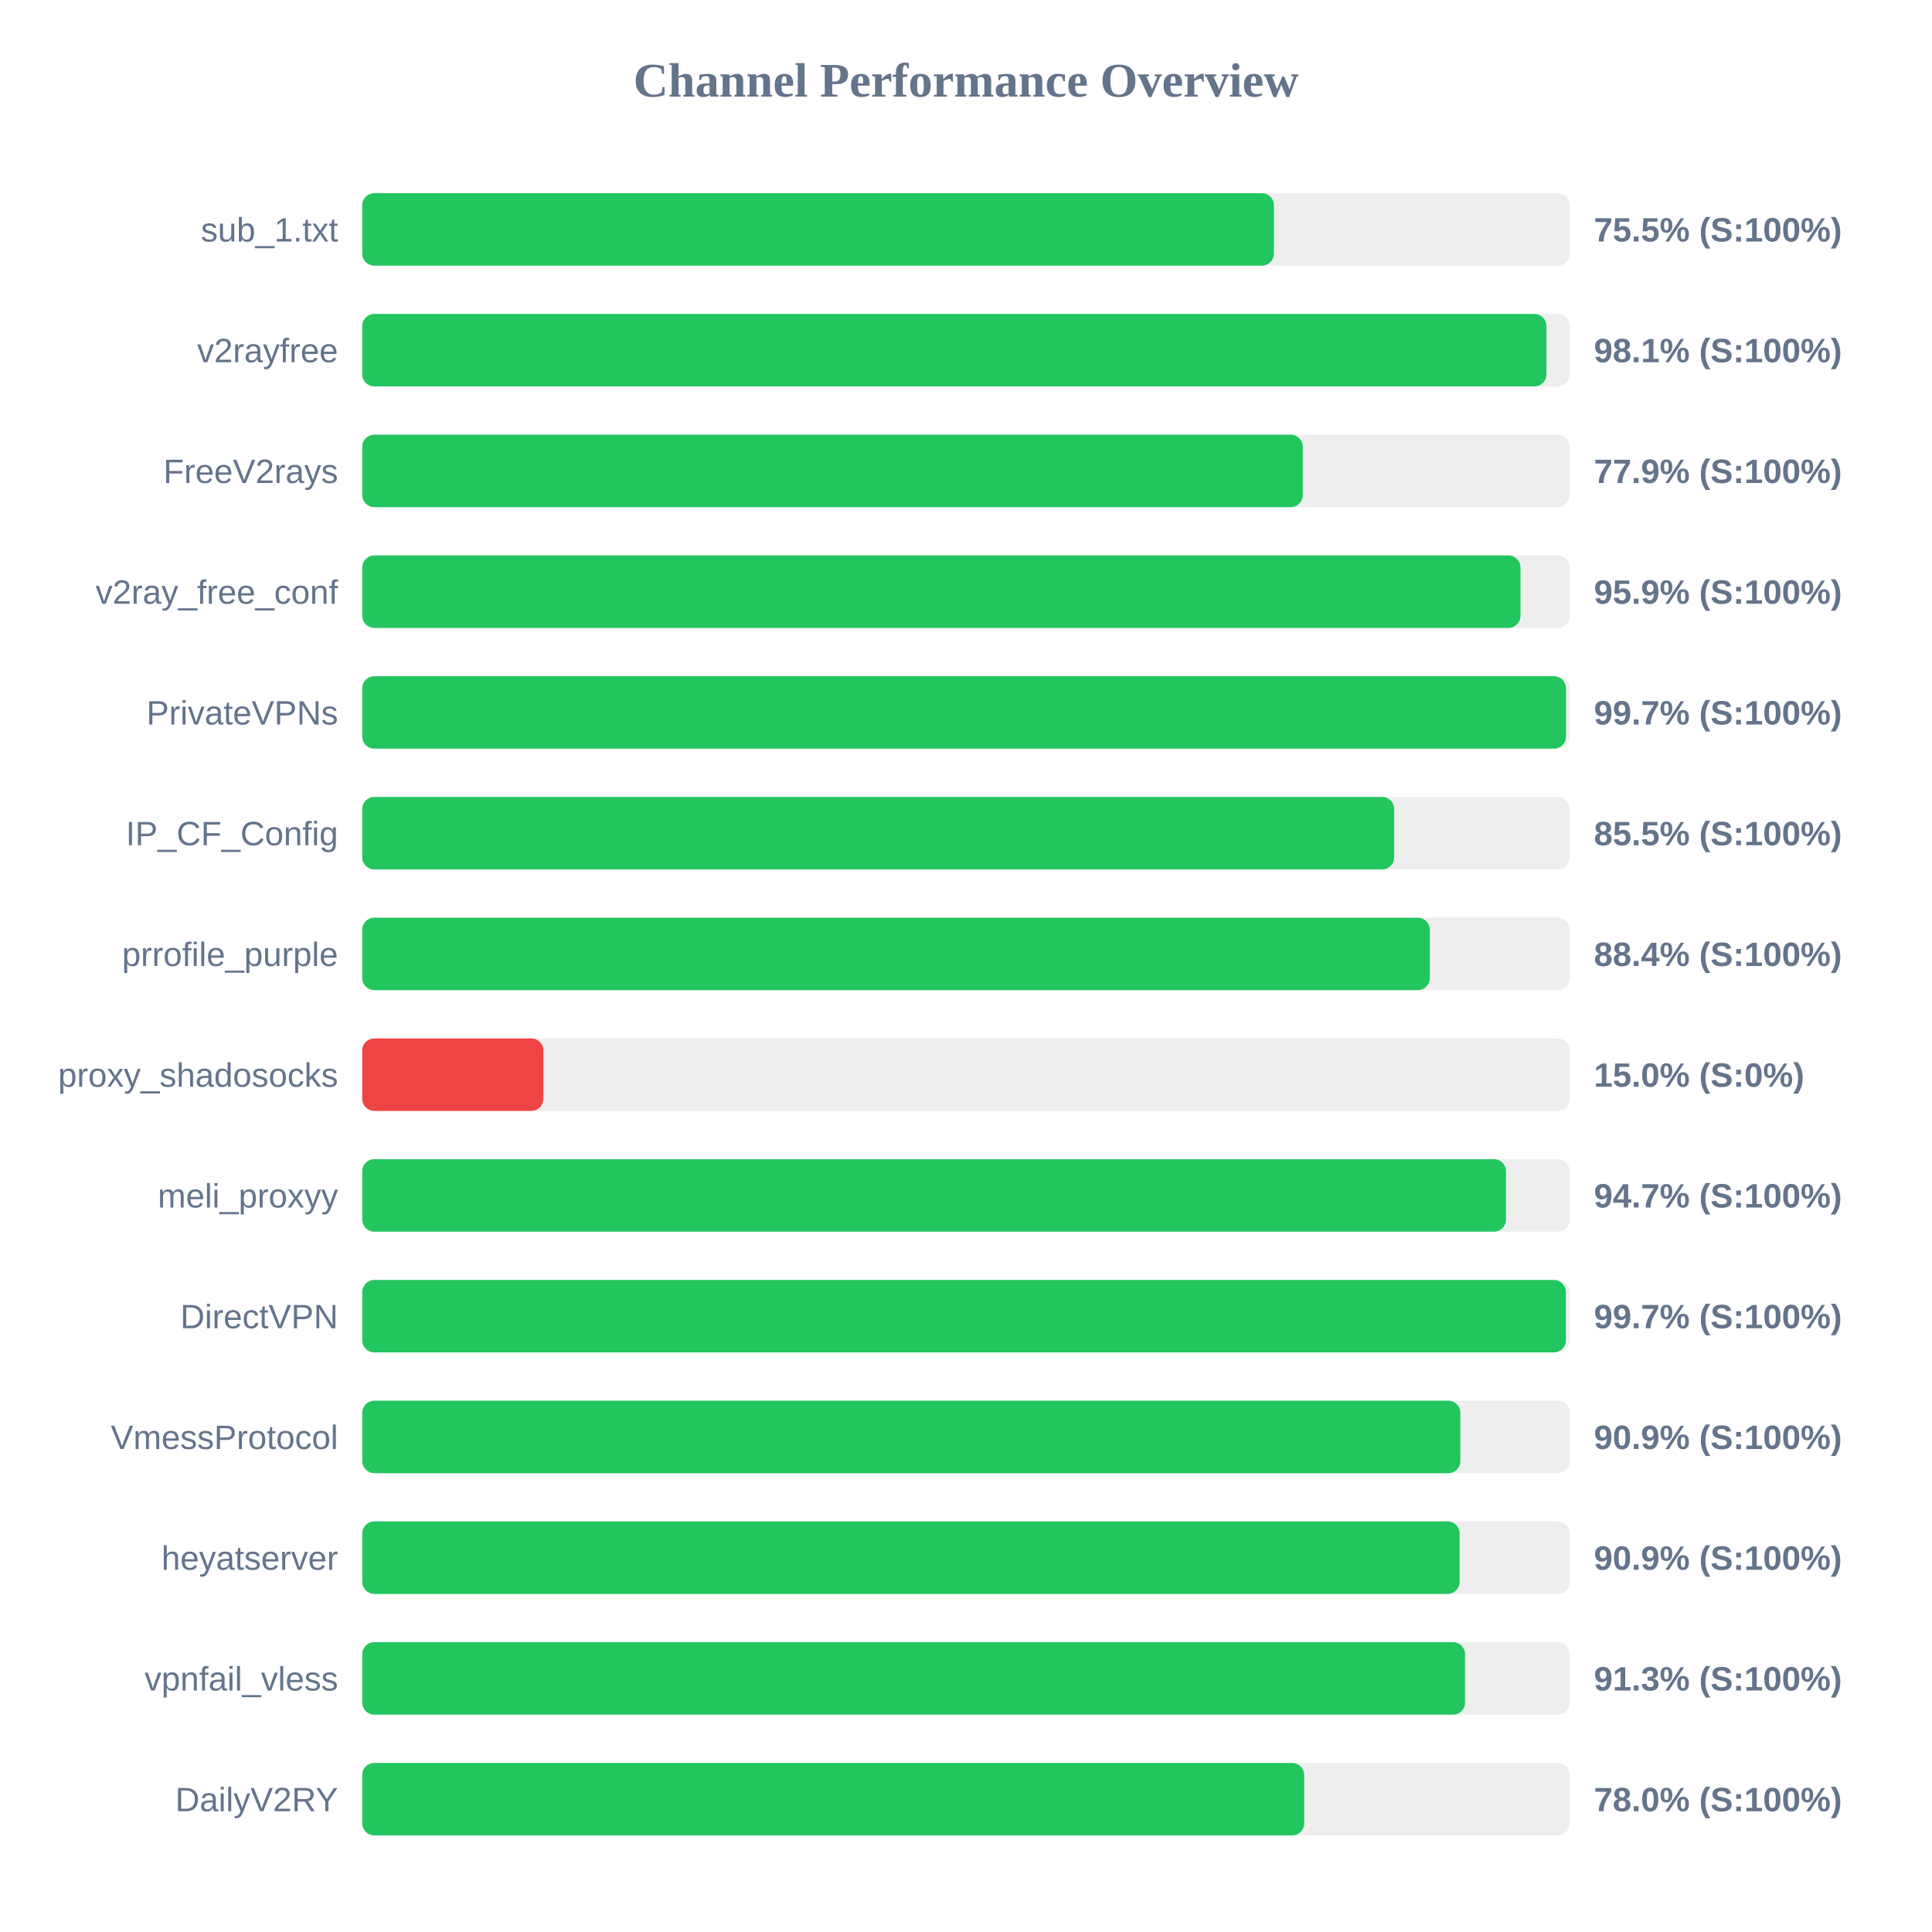
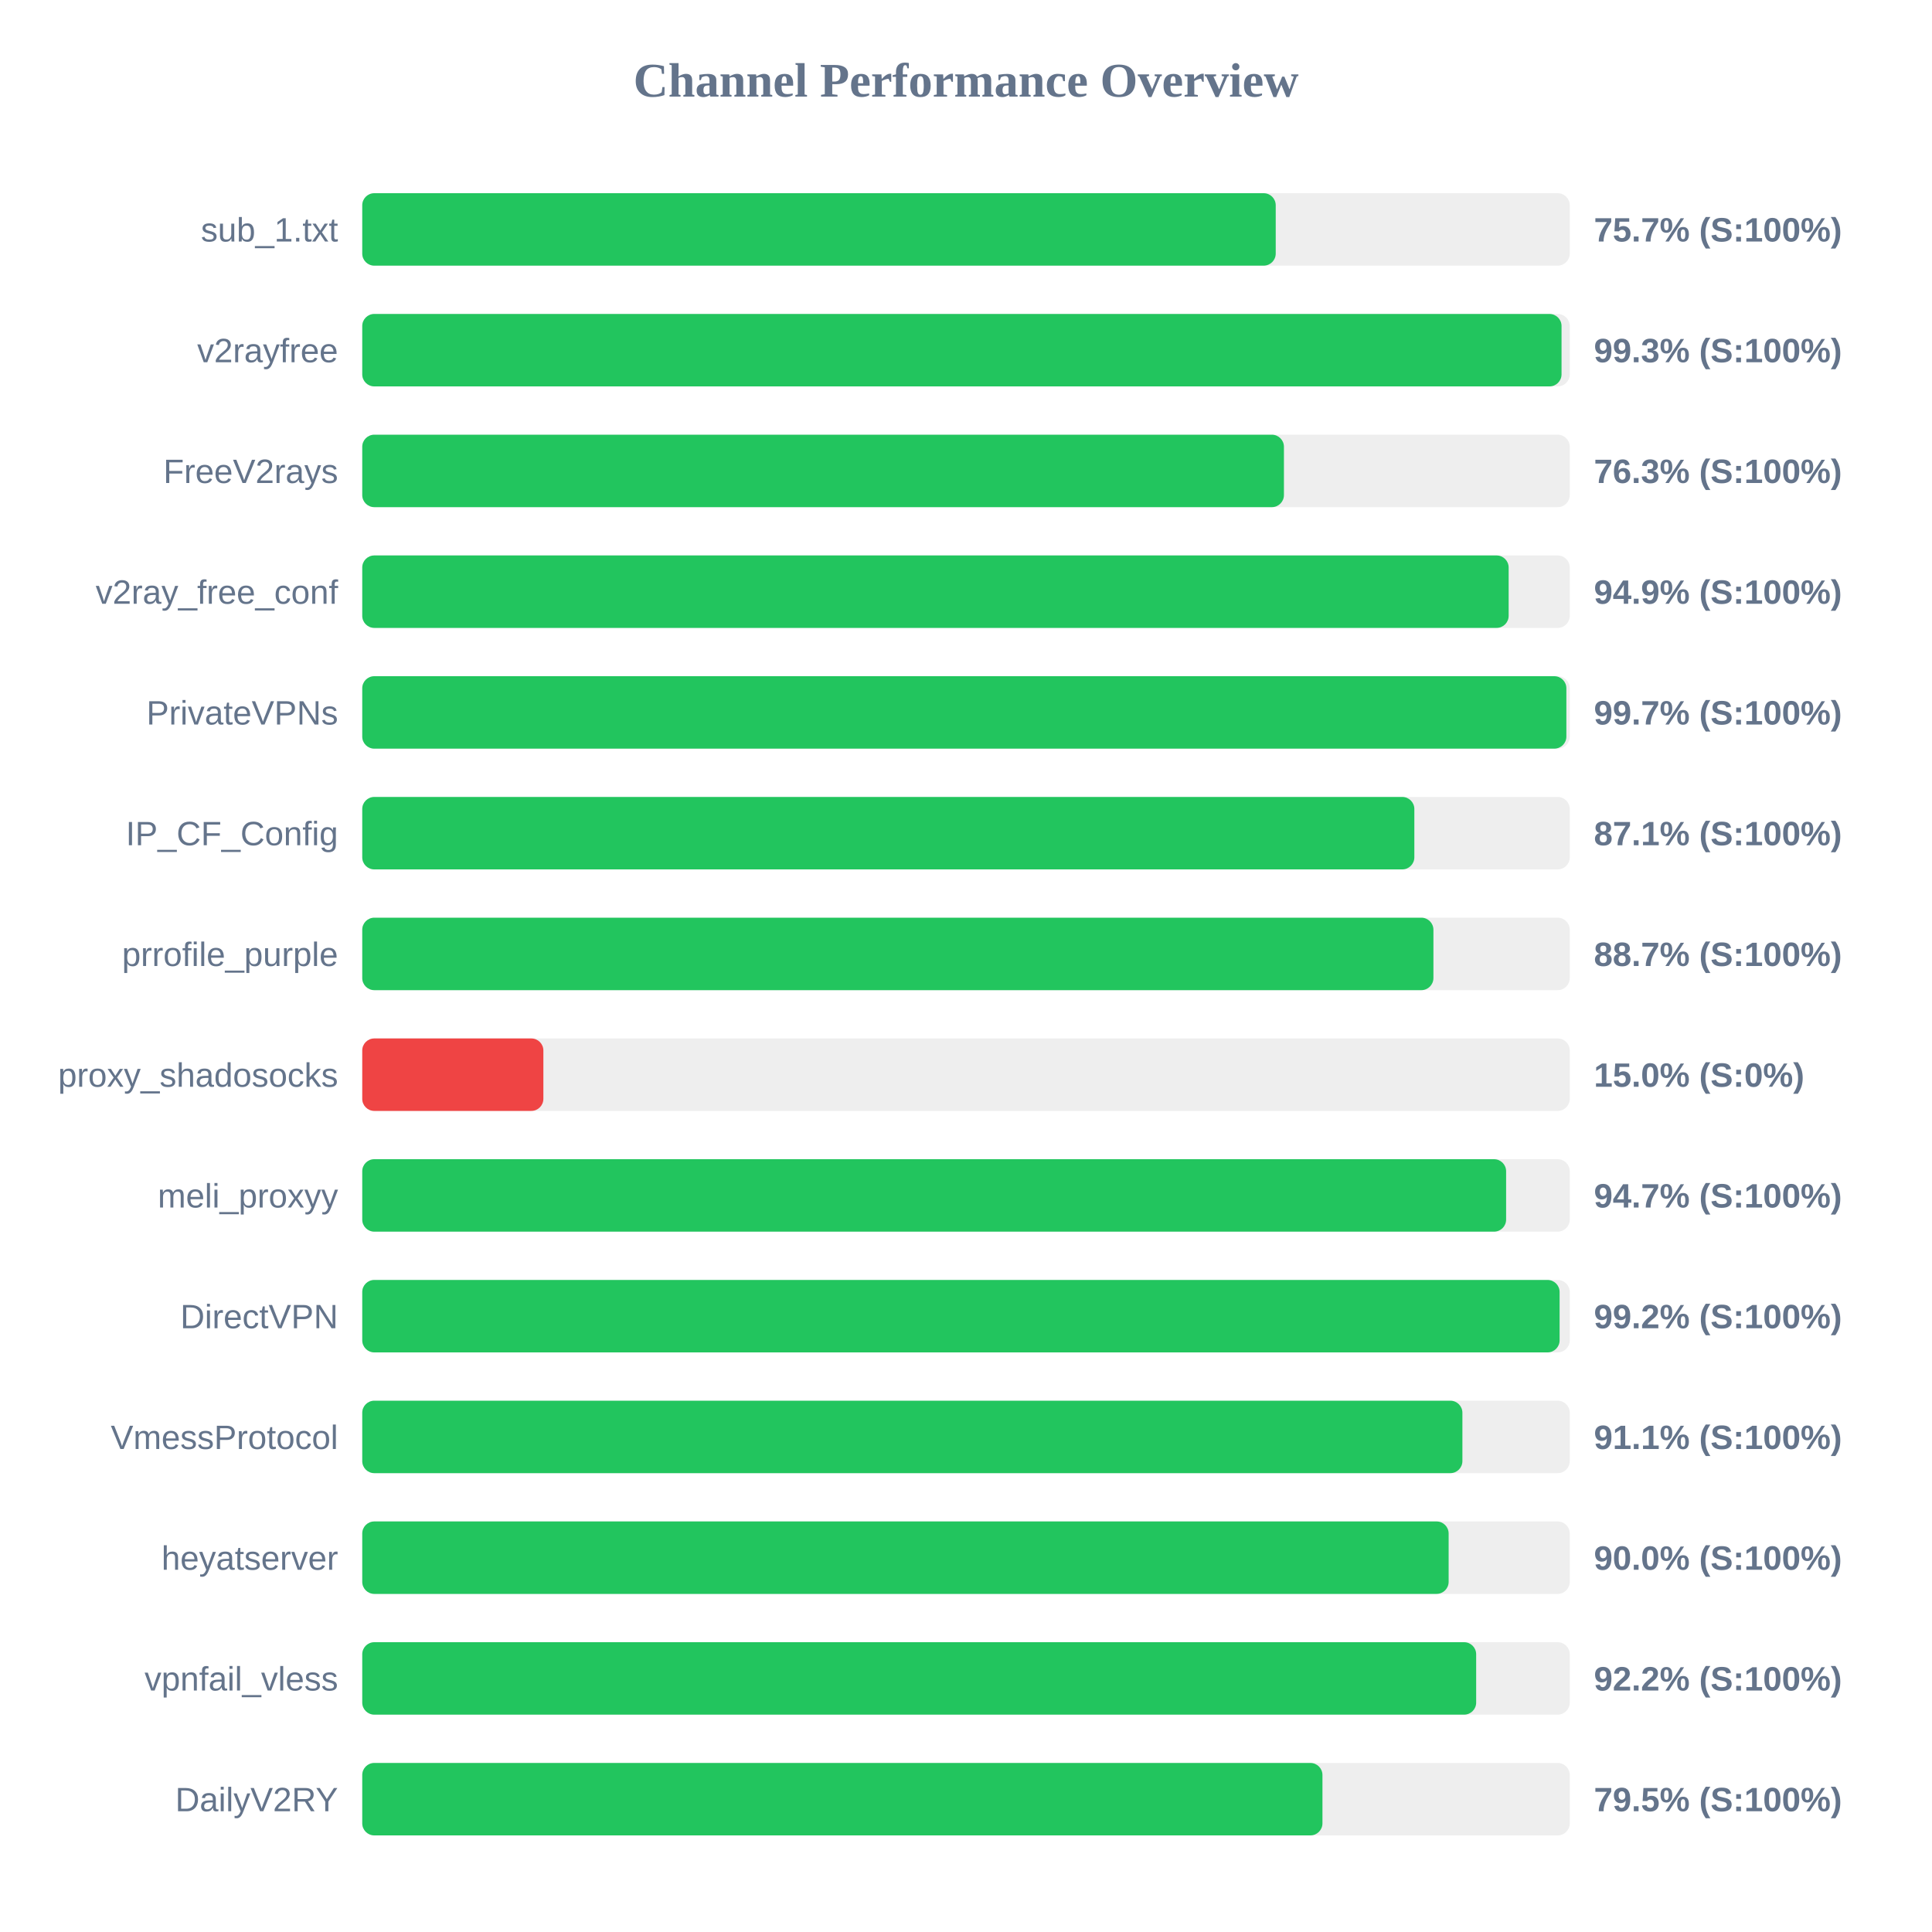
<svg xmlns="http://www.w3.org/2000/svg" width="800" height="800" version="1.1">
  <style>
        .row { font: 14px Arial; fill: #64748b; }
        .score { font: bold 14px Arial; fill: #64748b; }
    </style>
  <text x="400" y="40" text-anchor="middle" font-size="20px" font-weight="bold" fill="#64748b">Channel Performance Overview</text>
  <rect x="150" y="80" width="500" height="30" fill="#eee" rx="5" />
-   <rect x="150" y="80" width="377.5" height="30" fill="#22c55e" rx="5" />
+   <rect x="150" y="80" width="378.25" height="30" fill="#22c55e" rx="5" />
  <text x="140" y="100" text-anchor="end" class="row">sub_1.txt</text>
-   <text x="660" y="100" text-anchor="start" class="score">75.5% (S:100%)</text>
+   <text x="660" y="100" text-anchor="start" class="score">75.7% (S:100%)</text>
  <rect x="150" y="130" width="500" height="30" fill="#eee" rx="5" />
-   <rect x="150" y="130" width="490.35" height="30" fill="#22c55e" rx="5" />
+   <rect x="150" y="130" width="496.6" height="30" fill="#22c55e" rx="5" />
  <text x="140" y="150" text-anchor="end" class="row">v2rayfree</text>
-   <text x="660" y="150" text-anchor="start" class="score">98.1% (S:100%)</text>
+   <text x="660" y="150" text-anchor="start" class="score">99.3% (S:100%)</text>
  <rect x="150" y="180" width="500" height="30" fill="#eee" rx="5" />
-   <rect x="150" y="180" width="389.45" height="30" fill="#22c55e" rx="5" />
+   <rect x="150" y="180" width="381.65" height="30" fill="#22c55e" rx="5" />
  <text x="140" y="200" text-anchor="end" class="row">FreeV2rays</text>
-   <text x="660" y="200" text-anchor="start" class="score">77.9% (S:100%)</text>
+   <text x="660" y="200" text-anchor="start" class="score">76.3% (S:100%)</text>
  <rect x="150" y="230" width="500" height="30" fill="#eee" rx="5" />
-   <rect x="150" y="230" width="479.6" height="30" fill="#22c55e" rx="5" />
+   <rect x="150" y="230" width="474.7" height="30" fill="#22c55e" rx="5" />
  <text x="140" y="250" text-anchor="end" class="row">v2ray_free_conf</text>
-   <text x="660" y="250" text-anchor="start" class="score">95.9% (S:100%)</text>
+   <text x="660" y="250" text-anchor="start" class="score">94.9% (S:100%)</text>
  <rect x="150" y="280" width="500" height="30" fill="#eee" rx="5" />
-   <rect x="150" y="280" width="498.45" height="30" fill="#22c55e" rx="5" />
+   <rect x="150" y="280" width="498.6" height="30" fill="#22c55e" rx="5" />
  <text x="140" y="300" text-anchor="end" class="row">PrivateVPNs</text>
  <text x="660" y="300" text-anchor="start" class="score">99.7% (S:100%)</text>
  <rect x="150" y="330" width="500" height="30" fill="#eee" rx="5" />
-   <rect x="150" y="330" width="427.3" height="30" fill="#22c55e" rx="5" />
+   <rect x="150" y="330" width="435.65" height="30" fill="#22c55e" rx="5" />
  <text x="140" y="350" text-anchor="end" class="row">IP_CF_Config</text>
-   <text x="660" y="350" text-anchor="start" class="score">85.5% (S:100%)</text>
+   <text x="660" y="350" text-anchor="start" class="score">87.1% (S:100%)</text>
  <rect x="150" y="380" width="500" height="30" fill="#eee" rx="5" />
-   <rect x="150" y="380" width="442.05" height="30" fill="#22c55e" rx="5" />
+   <rect x="150" y="380" width="443.55" height="30" fill="#22c55e" rx="5" />
  <text x="140" y="400" text-anchor="end" class="row">prrofile_purple</text>
-   <text x="660" y="400" text-anchor="start" class="score">88.4% (S:100%)</text>
+   <text x="660" y="400" text-anchor="start" class="score">88.7% (S:100%)</text>
  <rect x="150" y="430" width="500" height="30" fill="#eee" rx="5" />
  <rect x="150" y="430" width="75.0" height="30" fill="#ef4444" rx="5" />
  <text x="140" y="450" text-anchor="end" class="row">proxy_shadosocks</text>
  <text x="660" y="450" text-anchor="start" class="score">15.0% (S:0%)</text>
  <rect x="150" y="480" width="500" height="30" fill="#eee" rx="5" />
-   <rect x="150" y="480" width="473.6" height="30" fill="#22c55e" rx="5" />
+   <rect x="150" y="480" width="473.65" height="30" fill="#22c55e" rx="5" />
  <text x="140" y="500" text-anchor="end" class="row">meli_proxyy</text>
  <text x="660" y="500" text-anchor="start" class="score">94.7% (S:100%)</text>
  <rect x="150" y="530" width="500" height="30" fill="#eee" rx="5" />
-   <rect x="150" y="530" width="498.4" height="30" fill="#22c55e" rx="5" />
+   <rect x="150" y="530" width="495.8" height="30" fill="#22c55e" rx="5" />
  <text x="140" y="550" text-anchor="end" class="row">DirectVPN</text>
-   <text x="660" y="550" text-anchor="start" class="score">99.7% (S:100%)</text>
+   <text x="660" y="550" text-anchor="start" class="score">99.2% (S:100%)</text>
  <rect x="150" y="580" width="500" height="30" fill="#eee" rx="5" />
-   <rect x="150" y="580" width="454.7" height="30" fill="#22c55e" rx="5" />
+   <rect x="150" y="580" width="455.55" height="30" fill="#22c55e" rx="5" />
  <text x="140" y="600" text-anchor="end" class="row">VmessProtocol</text>
-   <text x="660" y="600" text-anchor="start" class="score">90.9% (S:100%)</text>
+   <text x="660" y="600" text-anchor="start" class="score">91.1% (S:100%)</text>
  <rect x="150" y="630" width="500" height="30" fill="#eee" rx="5" />
-   <rect x="150" y="630" width="454.4" height="30" fill="#22c55e" rx="5" />
+   <rect x="150" y="630" width="449.85" height="30" fill="#22c55e" rx="5" />
  <text x="140" y="650" text-anchor="end" class="row">heyatserver</text>
-   <text x="660" y="650" text-anchor="start" class="score">90.9% (S:100%)</text>
+   <text x="660" y="650" text-anchor="start" class="score">90.0% (S:100%)</text>
  <rect x="150" y="680" width="500" height="30" fill="#eee" rx="5" />
-   <rect x="150" y="680" width="456.65" height="30" fill="#22c55e" rx="5" />
+   <rect x="150" y="680" width="461.25" height="30" fill="#22c55e" rx="5" />
  <text x="140" y="700" text-anchor="end" class="row">vpnfail_vless</text>
-   <text x="660" y="700" text-anchor="start" class="score">91.3% (S:100%)</text>
+   <text x="660" y="700" text-anchor="start" class="score">92.2% (S:100%)</text>
  <rect x="150" y="730" width="500" height="30" fill="#eee" rx="5" />
-   <rect x="150" y="730" width="390.05" height="30" fill="#22c55e" rx="5" />
+   <rect x="150" y="730" width="397.6" height="30" fill="#22c55e" rx="5" />
  <text x="140" y="750" text-anchor="end" class="row">DailyV2RY</text>
-   <text x="660" y="750" text-anchor="start" class="score">78.0% (S:100%)</text>
+   <text x="660" y="750" text-anchor="start" class="score">79.5% (S:100%)</text>
</svg>
